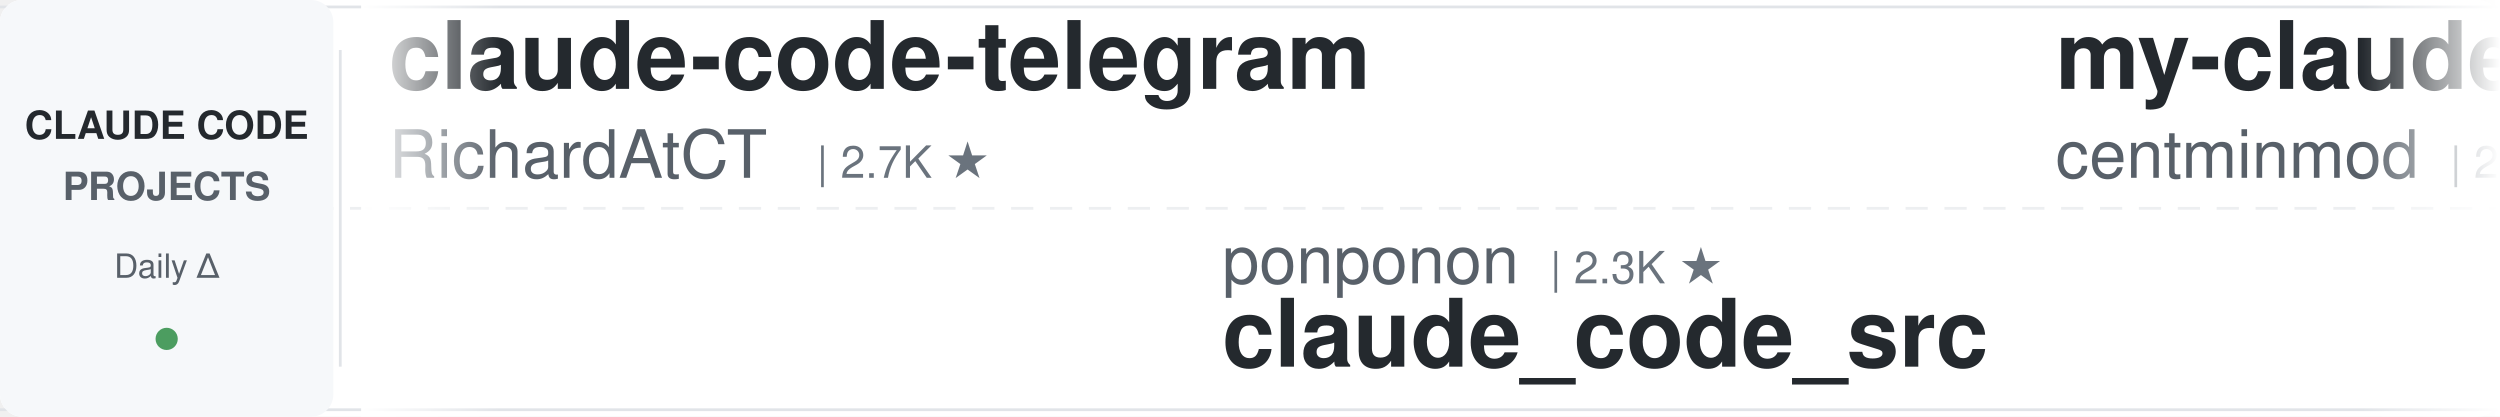
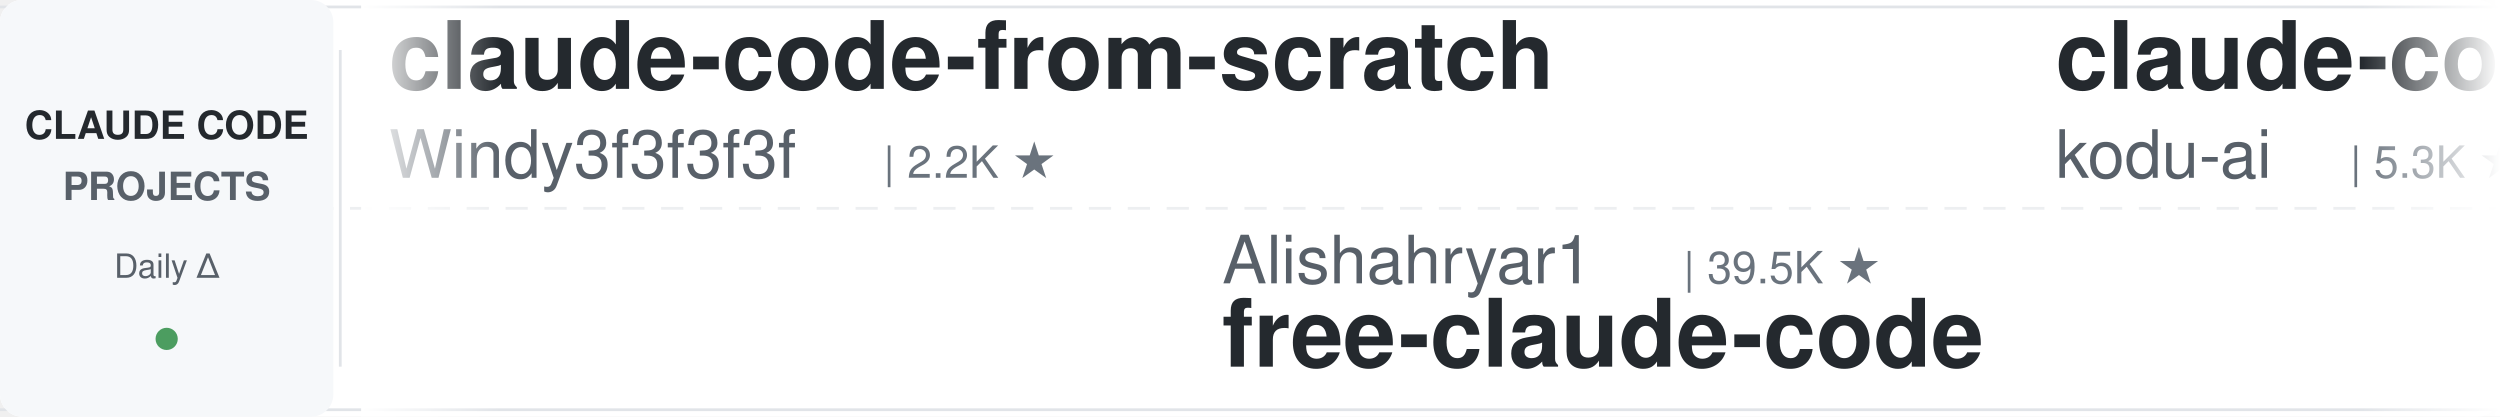
<svg xmlns="http://www.w3.org/2000/svg" width="900" height="150">
  <defs>
    <linearGradient id="leftFade" x1="0%" y1="0%" x2="100%" y2="0%">
      <stop offset="0%" style="stop-color:#ffffff;stop-opacity:1" />
      <stop offset="100%" style="stop-color:#ffffff;stop-opacity:0" />
    </linearGradient>
    <linearGradient id="rightFade" x1="0%" y1="0%" x2="100%" y2="0%">
      <stop offset="0%" style="stop-color:#ffffff;stop-opacity:0" />
      <stop offset="100%" style="stop-color:#ffffff;stop-opacity:1" />
    </linearGradient>
  </defs>
  <rect width="900" height="150" fill="#ffffff" rx="8" />
  <rect x="0" y="2" width="900" height="1" fill="#e1e4e8" />
  <rect x="0" y="147" width="900" height="1" fill="#e1e4e8" />
  <line x1="0" y1="75" x2="900" y2="75" stroke="#e1e4e8" stroke-width="1" stroke-dasharray="8 6" opacity="0.6" />
  <rect x="0" y="0" width="120" height="150" fill="#f6f8fa" rx="8" />
  <text x="60" y="50" font-family="-apple-system, BlinkMacSystemFont, 'Segoe UI', Helvetica, Arial, sans-serif" font-size="14" font-weight="600" fill="#24292e" text-anchor="middle">CLAUDE CODE</text>
  <text x="60" y="72" font-family="-apple-system, BlinkMacSystemFont, 'Segoe UI', Helvetica, Arial, sans-serif" font-size="14" font-weight="600" fill="#586069" text-anchor="middle">PROJECTS</text>
  <text x="60" y="100" font-family="-apple-system, BlinkMacSystemFont, 'Segoe UI', Helvetica, Arial, sans-serif" font-size="12" font-weight="500" fill="#586069" text-anchor="middle">Daily Δ</text>
  <circle cx="60" cy="122" r="4" fill="#22863a" opacity="0.8" />
  <rect x="122" y="18" width="1" height="114" fill="#e1e4e8" />
  <clipPath id="tickerClip">
    <rect x="130" y="0" width="770" height="150" />
  </clipPath>
  <g clip-path="url(#tickerClip)">
    <g id="tickerItems">
      <animateTransform attributeName="transform" attributeType="XML" type="translate" from="0 0" to="-3000 0" dur="54s" repeatCount="indefinite" />
      <g transform="translate(0, 0)">
+         <text x="140" y="32" font-family="-apple-system, BlinkMacSystemFont, 'Segoe UI', Helvetica, Arial, sans-serif" font-size="34" font-weight="600" fill="#24292e">claude-code-from-scratch</text>
+         <text x="140" y="64" font-family="-apple-system, BlinkMacSystemFont, 'Segoe UI', Helvetica, Arial, sans-serif" font-size="24" font-weight="400" fill="#586069">Windy3f3f3f3f</text>
+         <text x="318" y="64" font-family="-apple-system, BlinkMacSystemFont, 'Segoe UI', Helvetica, Arial, sans-serif" font-size="16" font-weight="500" fill="#6a737d">| 2.2K ★</text>
+       </g>
+       <g transform="translate(300, 0)">
+         <text x="140" y="102" font-family="-apple-system, BlinkMacSystemFont, 'Segoe UI', Helvetica, Arial, sans-serif" font-size="24" font-weight="400" fill="#586069">Alishahryar1</text>
+         <text x="306" y="102" font-family="-apple-system, BlinkMacSystemFont, 'Segoe UI', Helvetica, Arial, sans-serif" font-size="16" font-weight="500" fill="#6a737d">| 39.5K ★</text>
+         <text x="140" y="132" font-family="-apple-system, BlinkMacSystemFont, 'Segoe UI', Helvetica, Arial, sans-serif" font-size="34" font-weight="600" fill="#24292e">free-claude-code</text>
+       </g>
+       <g transform="translate(600, 0)">
+         <text x="140" y="32" font-family="-apple-system, BlinkMacSystemFont, 'Segoe UI', Helvetica, Arial, sans-serif" font-size="34" font-weight="600" fill="#24292e">claude-coder</text>
+         <text x="140" y="64" font-family="-apple-system, BlinkMacSystemFont, 'Segoe UI', Helvetica, Arial, sans-serif" font-size="24" font-weight="400" fill="#586069">kodu-ai</text>
+         <text x="246" y="64" font-family="-apple-system, BlinkMacSystemFont, 'Segoe UI', Helvetica, Arial, sans-serif" font-size="16" font-weight="500" fill="#6a737d">| 5.3K ★</text>
+       </g>
+       <g transform="translate(900, 0)">
+         <text x="140" y="102" font-family="-apple-system, BlinkMacSystemFont, 'Segoe UI', Helvetica, Arial, sans-serif" font-size="24" font-weight="400" fill="#586069">ponponon</text>
+         <text x="258" y="102" font-family="-apple-system, BlinkMacSystemFont, 'Segoe UI', Helvetica, Arial, sans-serif" font-size="16" font-weight="500" fill="#6a737d">| 2.3K ★</text>
+         <text x="140" y="132" font-family="-apple-system, BlinkMacSystemFont, 'Segoe UI', Helvetica, Arial, sans-serif" font-size="34" font-weight="600" fill="#24292e">claude_code_src</text>
+       </g>
+       <g transform="translate(1200, 0)">
+         <text x="140" y="32" font-family="-apple-system, BlinkMacSystemFont, 'Segoe UI', Helvetica, Arial, sans-serif" font-size="34" font-weight="600" fill="#24292e">claude-code-proxy</text>
+         <text x="140" y="64" font-family="-apple-system, BlinkMacSystemFont, 'Segoe UI', Helvetica, Arial, sans-serif" font-size="24" font-weight="400" fill="#586069">fuergaosi233</text>
+         <text x="306" y="64" font-family="-apple-system, BlinkMacSystemFont, 'Segoe UI', Helvetica, Arial, sans-serif" font-size="16" font-weight="500" fill="#6a737d">| 2.7K ★</text>
+       </g>
+       <g transform="translate(1500, 0)">
+         <text x="140" y="102" font-family="-apple-system, BlinkMacSystemFont, 'Segoe UI', Helvetica, Arial, sans-serif" font-size="24" font-weight="400" fill="#586069">affaan-m</text>
+         <text x="258" y="102" font-family="-apple-system, BlinkMacSystemFont, 'Segoe UI', Helvetica, Arial, sans-serif" font-size="16" font-weight="500" fill="#6a737d">| 228.2K ★</text>
+         <text x="140" y="132" font-family="-apple-system, BlinkMacSystemFont, 'Segoe UI', Helvetica, Arial, sans-serif" font-size="34" font-weight="600" fill="#24292e">ECC</text>
+       </g>
+       <g transform="translate(1800, 0)">
+         <text x="140" y="32" font-family="-apple-system, BlinkMacSystemFont, 'Segoe UI', Helvetica, Arial, sans-serif" font-size="34" font-weight="600" fill="#24292e">claude-code-source</text>
+         <text x="140" y="64" font-family="-apple-system, BlinkMacSystemFont, 'Segoe UI', Helvetica, Arial, sans-serif" font-size="24" font-weight="400" fill="#586069">hangsman</text>
+         <text x="258" y="64" font-family="-apple-system, BlinkMacSystemFont, 'Segoe UI', Helvetica, Arial, sans-serif" font-size="16" font-weight="500" fill="#6a737d">| 787 ★</text>
+       </g>
+       <g transform="translate(2100, 0)">
+         <text x="140" y="102" font-family="-apple-system, BlinkMacSystemFont, 'Segoe UI', Helvetica, Arial, sans-serif" font-size="24" font-weight="400" fill="#586069">xu-xiang</text>
+         <text x="258" y="102" font-family="-apple-system, BlinkMacSystemFont, 'Segoe UI', Helvetica, Arial, sans-serif" font-size="16" font-weight="500" fill="#6a737d">| 1.6K ★</text>
+         <text x="140" y="132" font-family="-apple-system, BlinkMacSystemFont, 'Segoe UI', Helvetica, Arial, sans-serif" font-size="34" font-weight="600" fill="#24292e">everything-claude-code-z...</text>
+       </g>
+       <g transform="translate(2400, 0)">
        <text x="140" y="32" font-family="-apple-system, BlinkMacSystemFont, 'Segoe UI', Helvetica, Arial, sans-serif" font-size="34" font-weight="600" fill="#24292e">claude-code-telegram</text>
        <text x="140" y="64" font-family="-apple-system, BlinkMacSystemFont, 'Segoe UI', Helvetica, Arial, sans-serif" font-size="24" font-weight="400" fill="#586069">RichardAtCT</text>
        <text x="294" y="64" font-family="-apple-system, BlinkMacSystemFont, 'Segoe UI', Helvetica, Arial, sans-serif" font-size="16" font-weight="500" fill="#6a737d">| 2.7K ★</text>
      </g>
-       <g transform="translate(300, 0)">
+       <g transform="translate(2700, 0)">
+         <text x="140" y="102" font-family="-apple-system, BlinkMacSystemFont, 'Segoe UI', Helvetica, Arial, sans-serif" font-size="24" font-weight="400" fill="#586069">diet103</text>
+         <text x="246" y="102" font-family="-apple-system, BlinkMacSystemFont, 'Segoe UI', Helvetica, Arial, sans-serif" font-size="16" font-weight="500" fill="#6a737d">| 9.7K ★</text>
+         <text x="140" y="132" font-family="-apple-system, BlinkMacSystemFont, 'Segoe UI', Helvetica, Arial, sans-serif" font-size="34" font-weight="600" fill="#24292e">claude-code-infrastructu...</text>
+       </g>
+       <g transform="translate(3000, 0)">
+         <text x="140" y="32" font-family="-apple-system, BlinkMacSystemFont, 'Segoe UI', Helvetica, Arial, sans-serif" font-size="34" font-weight="600" fill="#24292e">claude-code-from-scratch</text>
+         <text x="140" y="64" font-family="-apple-system, BlinkMacSystemFont, 'Segoe UI', Helvetica, Arial, sans-serif" font-size="24" font-weight="400" fill="#586069">Windy3f3f3f3f</text>
+         <text x="318" y="64" font-family="-apple-system, BlinkMacSystemFont, 'Segoe UI', Helvetica, Arial, sans-serif" font-size="16" font-weight="500" fill="#6a737d">| 2.2K ★</text>
+       </g>
+       <g transform="translate(3300, 0)">
+         <text x="140" y="102" font-family="-apple-system, BlinkMacSystemFont, 'Segoe UI', Helvetica, Arial, sans-serif" font-size="24" font-weight="400" fill="#586069">Alishahryar1</text>
+         <text x="306" y="102" font-family="-apple-system, BlinkMacSystemFont, 'Segoe UI', Helvetica, Arial, sans-serif" font-size="16" font-weight="500" fill="#6a737d">| 39.5K ★</text>
+         <text x="140" y="132" font-family="-apple-system, BlinkMacSystemFont, 'Segoe UI', Helvetica, Arial, sans-serif" font-size="34" font-weight="600" fill="#24292e">free-claude-code</text>
+       </g>
+       <g transform="translate(3600, 0)">
+         <text x="140" y="32" font-family="-apple-system, BlinkMacSystemFont, 'Segoe UI', Helvetica, Arial, sans-serif" font-size="34" font-weight="600" fill="#24292e">claude-coder</text>
+         <text x="140" y="64" font-family="-apple-system, BlinkMacSystemFont, 'Segoe UI', Helvetica, Arial, sans-serif" font-size="24" font-weight="400" fill="#586069">kodu-ai</text>
+         <text x="246" y="64" font-family="-apple-system, BlinkMacSystemFont, 'Segoe UI', Helvetica, Arial, sans-serif" font-size="16" font-weight="500" fill="#6a737d">| 5.3K ★</text>
+       </g>
+       <g transform="translate(3900, 0)">
        <text x="140" y="102" font-family="-apple-system, BlinkMacSystemFont, 'Segoe UI', Helvetica, Arial, sans-serif" font-size="24" font-weight="400" fill="#586069">ponponon</text>
        <text x="258" y="102" font-family="-apple-system, BlinkMacSystemFont, 'Segoe UI', Helvetica, Arial, sans-serif" font-size="16" font-weight="500" fill="#6a737d">| 2.3K ★</text>
        <text x="140" y="132" font-family="-apple-system, BlinkMacSystemFont, 'Segoe UI', Helvetica, Arial, sans-serif" font-size="34" font-weight="600" fill="#24292e">claude_code_src</text>
-       </g>
-       <g transform="translate(600, 0)">
-         <text x="140" y="32" font-family="-apple-system, BlinkMacSystemFont, 'Segoe UI', Helvetica, Arial, sans-serif" font-size="34" font-weight="600" fill="#24292e">my-claude-code-setup</text>
-         <text x="140" y="64" font-family="-apple-system, BlinkMacSystemFont, 'Segoe UI', Helvetica, Arial, sans-serif" font-size="24" font-weight="400" fill="#586069">centminmod</text>
-         <text x="282" y="64" font-family="-apple-system, BlinkMacSystemFont, 'Segoe UI', Helvetica, Arial, sans-serif" font-size="16" font-weight="500" fill="#6a737d">| 2.5K ★</text>
-       </g>
-       <g transform="translate(900, 0)">
-         <text x="140" y="102" font-family="-apple-system, BlinkMacSystemFont, 'Segoe UI', Helvetica, Arial, sans-serif" font-size="24" font-weight="400" fill="#586069">edmund-io</text>
-         <text x="270" y="102" font-family="-apple-system, BlinkMacSystemFont, 'Segoe UI', Helvetica, Arial, sans-serif" font-size="16" font-weight="500" fill="#6a737d">| 1.5K ★</text>
-         <text x="140" y="132" font-family="-apple-system, BlinkMacSystemFont, 'Segoe UI', Helvetica, Arial, sans-serif" font-size="34" font-weight="600" fill="#24292e">edmunds-claude-code</text>
-       </g>
-       <g transform="translate(1200, 0)">
-         <text x="140" y="32" font-family="-apple-system, BlinkMacSystemFont, 'Segoe UI', Helvetica, Arial, sans-serif" font-size="34" font-weight="600" fill="#24292e">claude-code-reverse</text>
-         <text x="140" y="64" font-family="-apple-system, BlinkMacSystemFont, 'Segoe UI', Helvetica, Arial, sans-serif" font-size="24" font-weight="400" fill="#586069">Yuyz0112</text>
-         <text x="258" y="64" font-family="-apple-system, BlinkMacSystemFont, 'Segoe UI', Helvetica, Arial, sans-serif" font-size="16" font-weight="500" fill="#6a737d">| 2.4K ★</text>
-       </g>
-       <g transform="translate(1500, 0)">
-         <text x="140" y="102" font-family="-apple-system, BlinkMacSystemFont, 'Segoe UI', Helvetica, Arial, sans-serif" font-size="24" font-weight="400" fill="#586069">zebbern</text>
-         <text x="246" y="102" font-family="-apple-system, BlinkMacSystemFont, 'Segoe UI', Helvetica, Arial, sans-serif" font-size="16" font-weight="500" fill="#6a737d">| 4.4K ★</text>
-         <text x="140" y="132" font-family="-apple-system, BlinkMacSystemFont, 'Segoe UI', Helvetica, Arial, sans-serif" font-size="34" font-weight="600" fill="#24292e">claude-code-guide</text>
-       </g>
-       <g transform="translate(1800, 0)">
-         <text x="140" y="32" font-family="-apple-system, BlinkMacSystemFont, 'Segoe UI', Helvetica, Arial, sans-serif" font-size="34" font-weight="600" fill="#24292e">claude-code-source-build</text>
-         <text x="140" y="64" font-family="-apple-system, BlinkMacSystemFont, 'Segoe UI', Helvetica, Arial, sans-serif" font-size="24" font-weight="400" fill="#586069">andrew-kramer-inno</text>
-         <text x="378" y="64" font-family="-apple-system, BlinkMacSystemFont, 'Segoe UI', Helvetica, Arial, sans-serif" font-size="16" font-weight="500" fill="#6a737d">| 594 ★</text>
-       </g>
-       <g transform="translate(2100, 0)">
-         <text x="140" y="102" font-family="-apple-system, BlinkMacSystemFont, 'Segoe UI', Helvetica, Arial, sans-serif" font-size="24" font-weight="400" fill="#586069">https-deeplearning-ai</text>
-         <text x="414" y="102" font-family="-apple-system, BlinkMacSystemFont, 'Segoe UI', Helvetica, Arial, sans-serif" font-size="16" font-weight="500" fill="#6a737d">| 535 ★</text>
-         <text x="140" y="132" font-family="-apple-system, BlinkMacSystemFont, 'Segoe UI', Helvetica, Arial, sans-serif" font-size="34" font-weight="600" fill="#24292e">sc-claude-code-files</text>
-       </g>
-       <g transform="translate(2400, 0)">
-         <text x="140" y="32" font-family="-apple-system, BlinkMacSystemFont, 'Segoe UI', Helvetica, Arial, sans-serif" font-size="34" font-weight="600" fill="#24292e">claude-code-pm-course</text>
-         <text x="140" y="64" font-family="-apple-system, BlinkMacSystemFont, 'Segoe UI', Helvetica, Arial, sans-serif" font-size="24" font-weight="400" fill="#586069">carlvellotti</text>
-         <text x="306" y="64" font-family="-apple-system, BlinkMacSystemFont, 'Segoe UI', Helvetica, Arial, sans-serif" font-size="16" font-weight="500" fill="#6a737d">| 2.1K ★</text>
-       </g>
-       <g transform="translate(2700, 0)">
-         <text x="140" y="102" font-family="-apple-system, BlinkMacSystemFont, 'Segoe UI', Helvetica, Arial, sans-serif" font-size="24" font-weight="400" fill="#586069">anthropics</text>
-         <text x="282" y="102" font-family="-apple-system, BlinkMacSystemFont, 'Segoe UI', Helvetica, Arial, sans-serif" font-size="16" font-weight="500" fill="#6a737d">| 160.0K ★</text>
-         <text x="140" y="132" font-family="-apple-system, BlinkMacSystemFont, 'Segoe UI', Helvetica, Arial, sans-serif" font-size="34" font-weight="600" fill="#24292e">skills</text>
-       </g>
-       <g transform="translate(3000, 0)">
-         <text x="140" y="32" font-family="-apple-system, BlinkMacSystemFont, 'Segoe UI', Helvetica, Arial, sans-serif" font-size="34" font-weight="600" fill="#24292e">claude-code-telegram</text>
-         <text x="140" y="64" font-family="-apple-system, BlinkMacSystemFont, 'Segoe UI', Helvetica, Arial, sans-serif" font-size="24" font-weight="400" fill="#586069">RichardAtCT</text>
-         <text x="294" y="64" font-family="-apple-system, BlinkMacSystemFont, 'Segoe UI', Helvetica, Arial, sans-serif" font-size="16" font-weight="500" fill="#6a737d">| 2.7K ★</text>
-       </g>
-       <g transform="translate(3300, 0)">
-         <text x="140" y="102" font-family="-apple-system, BlinkMacSystemFont, 'Segoe UI', Helvetica, Arial, sans-serif" font-size="24" font-weight="400" fill="#586069">ponponon</text>
-         <text x="258" y="102" font-family="-apple-system, BlinkMacSystemFont, 'Segoe UI', Helvetica, Arial, sans-serif" font-size="16" font-weight="500" fill="#6a737d">| 2.3K ★</text>
-         <text x="140" y="132" font-family="-apple-system, BlinkMacSystemFont, 'Segoe UI', Helvetica, Arial, sans-serif" font-size="34" font-weight="600" fill="#24292e">claude_code_src</text>
-       </g>
-       <g transform="translate(3600, 0)">
-         <text x="140" y="32" font-family="-apple-system, BlinkMacSystemFont, 'Segoe UI', Helvetica, Arial, sans-serif" font-size="34" font-weight="600" fill="#24292e">my-claude-code-setup</text>
-         <text x="140" y="64" font-family="-apple-system, BlinkMacSystemFont, 'Segoe UI', Helvetica, Arial, sans-serif" font-size="24" font-weight="400" fill="#586069">centminmod</text>
-         <text x="282" y="64" font-family="-apple-system, BlinkMacSystemFont, 'Segoe UI', Helvetica, Arial, sans-serif" font-size="16" font-weight="500" fill="#6a737d">| 2.5K ★</text>
-       </g>
-       <g transform="translate(3900, 0)">
-         <text x="140" y="102" font-family="-apple-system, BlinkMacSystemFont, 'Segoe UI', Helvetica, Arial, sans-serif" font-size="24" font-weight="400" fill="#586069">edmund-io</text>
-         <text x="270" y="102" font-family="-apple-system, BlinkMacSystemFont, 'Segoe UI', Helvetica, Arial, sans-serif" font-size="16" font-weight="500" fill="#6a737d">| 1.5K ★</text>
-         <text x="140" y="132" font-family="-apple-system, BlinkMacSystemFont, 'Segoe UI', Helvetica, Arial, sans-serif" font-size="34" font-weight="600" fill="#24292e">edmunds-claude-code</text>
      </g>
    </g>
  </g>
  <rect x="130" y="0" width="50" height="150" fill="url(#leftFade)" />
  <rect x="850" y="0" width="50" height="150" fill="url(#rightFade)" />
</svg>
